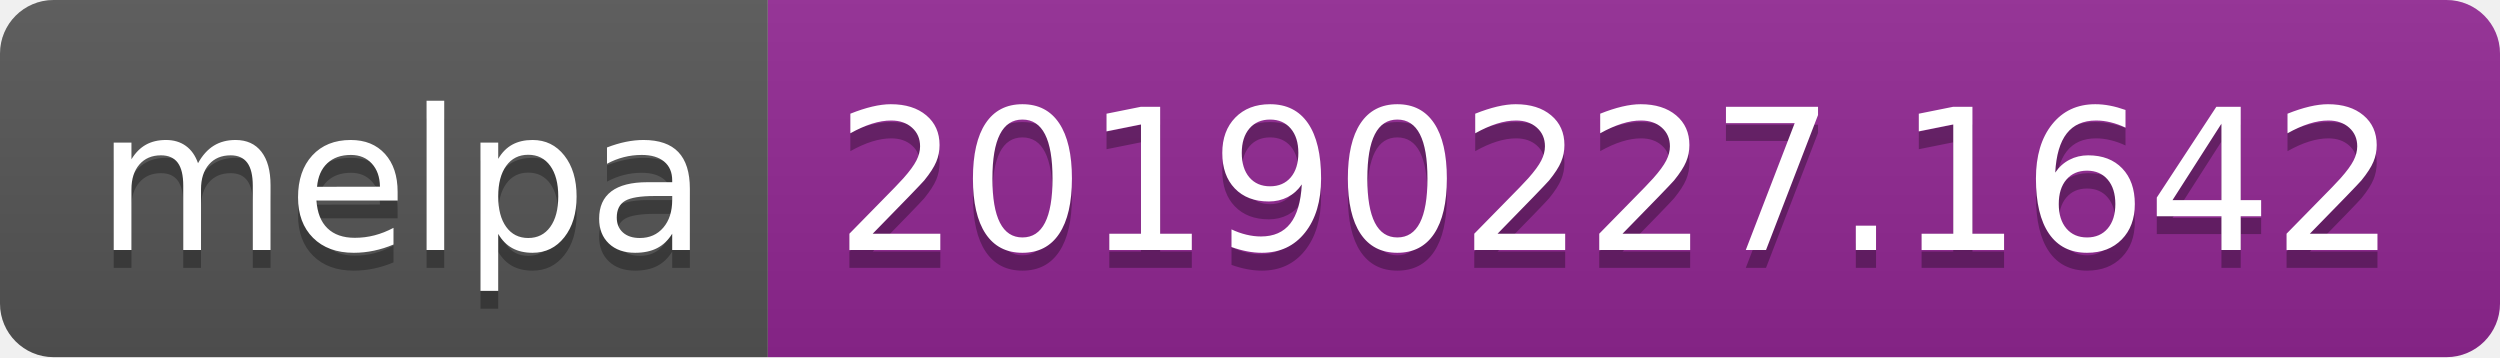
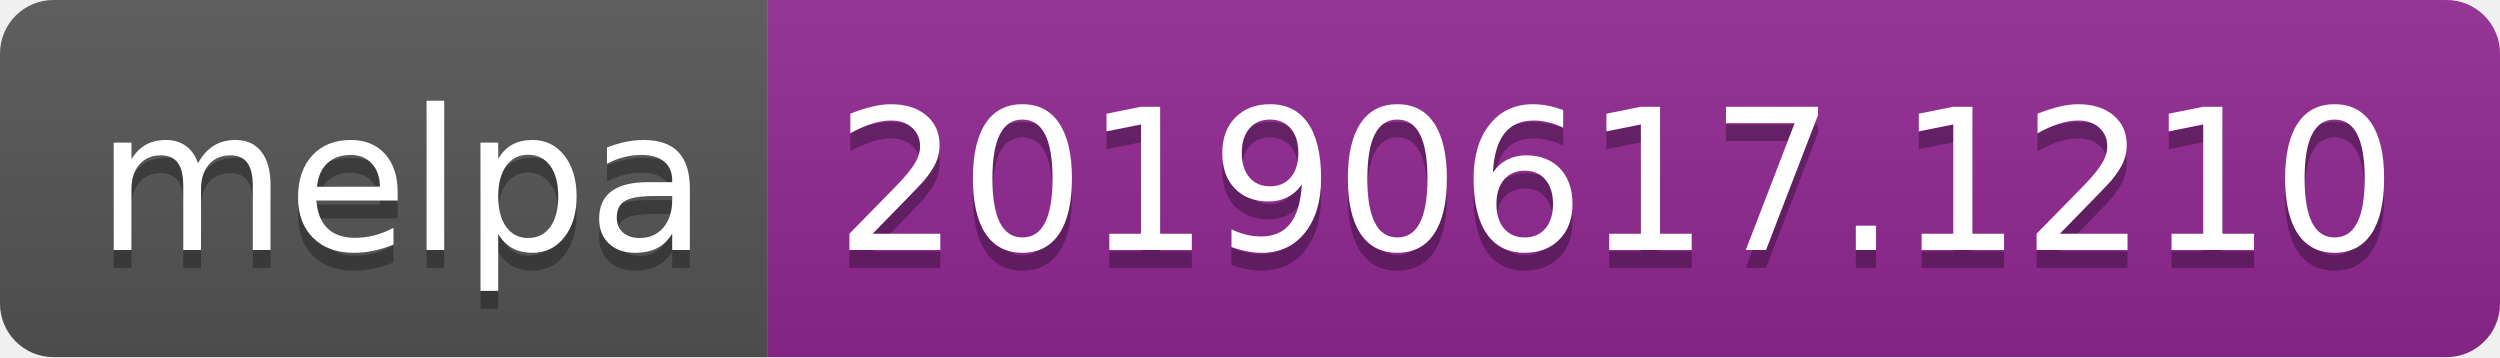
<svg xmlns="http://www.w3.org/2000/svg" width="140" height="20">
  <linearGradient id="b" x2="0" y2="100%">
    <stop offset="0" stop-color="#bbb" stop-opacity=".1" />
    <stop offset="1" stop-opacity=".1" />
  </linearGradient>
  <clipPath id="a">
    <rect width="140" height="20" rx="3" fill="#fff" />
  </clipPath>
  <g clip-path="url(#a)">
    <path fill="#555" d="M0 0h43v20H0z" />
    <path fill="#922793" d="M43 0h97v20H43z" />
    <path fill="url(#b)" d="M0 0h140v20H0z" />
  </g>
  <g fill="#fff" text-anchor="middle" font-family="DejaVu Sans,Verdana,Geneva,sans-serif" font-size="110">
    <text x="225" y="150" fill="#010101" fill-opacity=".3" transform="scale(.1)" textLength="330">melpa</text>
    <text x="225" y="140" transform="scale(.1)" textLength="330">melpa</text>
-     <text x="905" y="150" fill="#010101" fill-opacity=".3" transform="scale(.1)" textLength="870">20190227.1642</text>
-     <text x="905" y="140" transform="scale(.1)" textLength="870">20190227.1642</text>
+     <text x="905" y="150" fill="#010101" fill-opacity=".3" transform="scale(.1)" textLength="870">20190617.1210</text>
+     <text x="905" y="140" transform="scale(.1)" textLength="870">20190617.1210</text>
  </g>
</svg>
